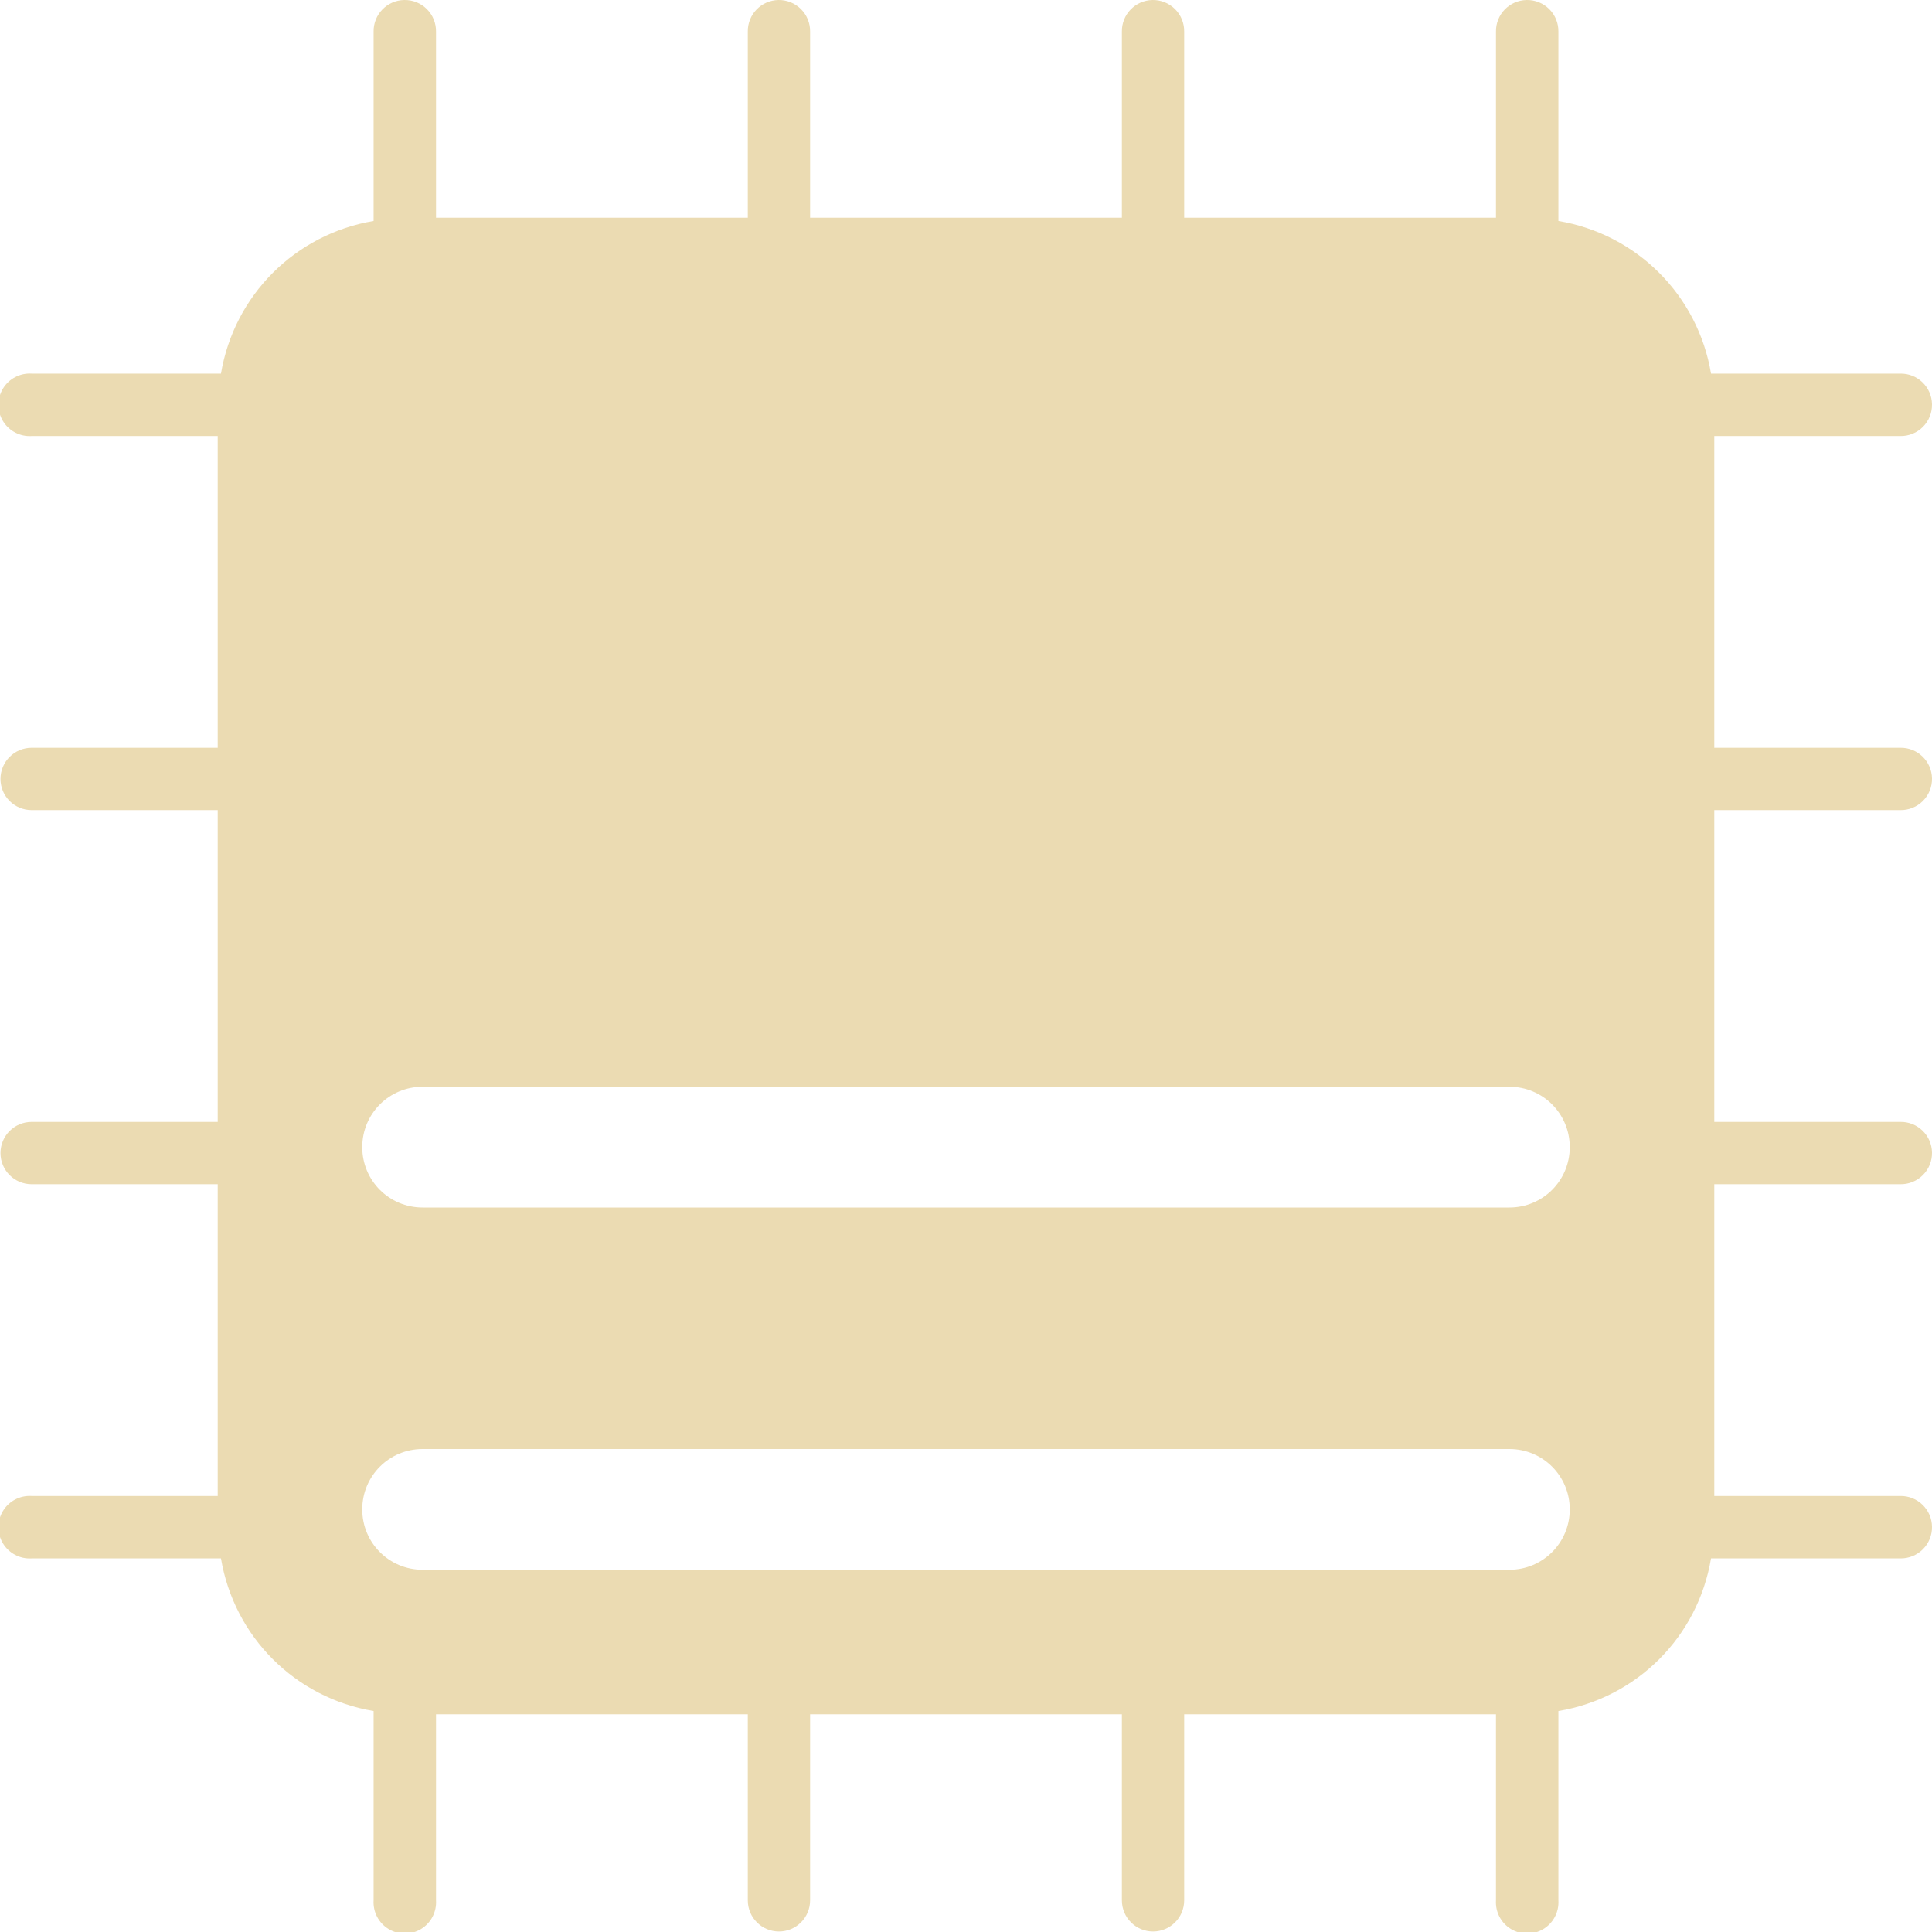
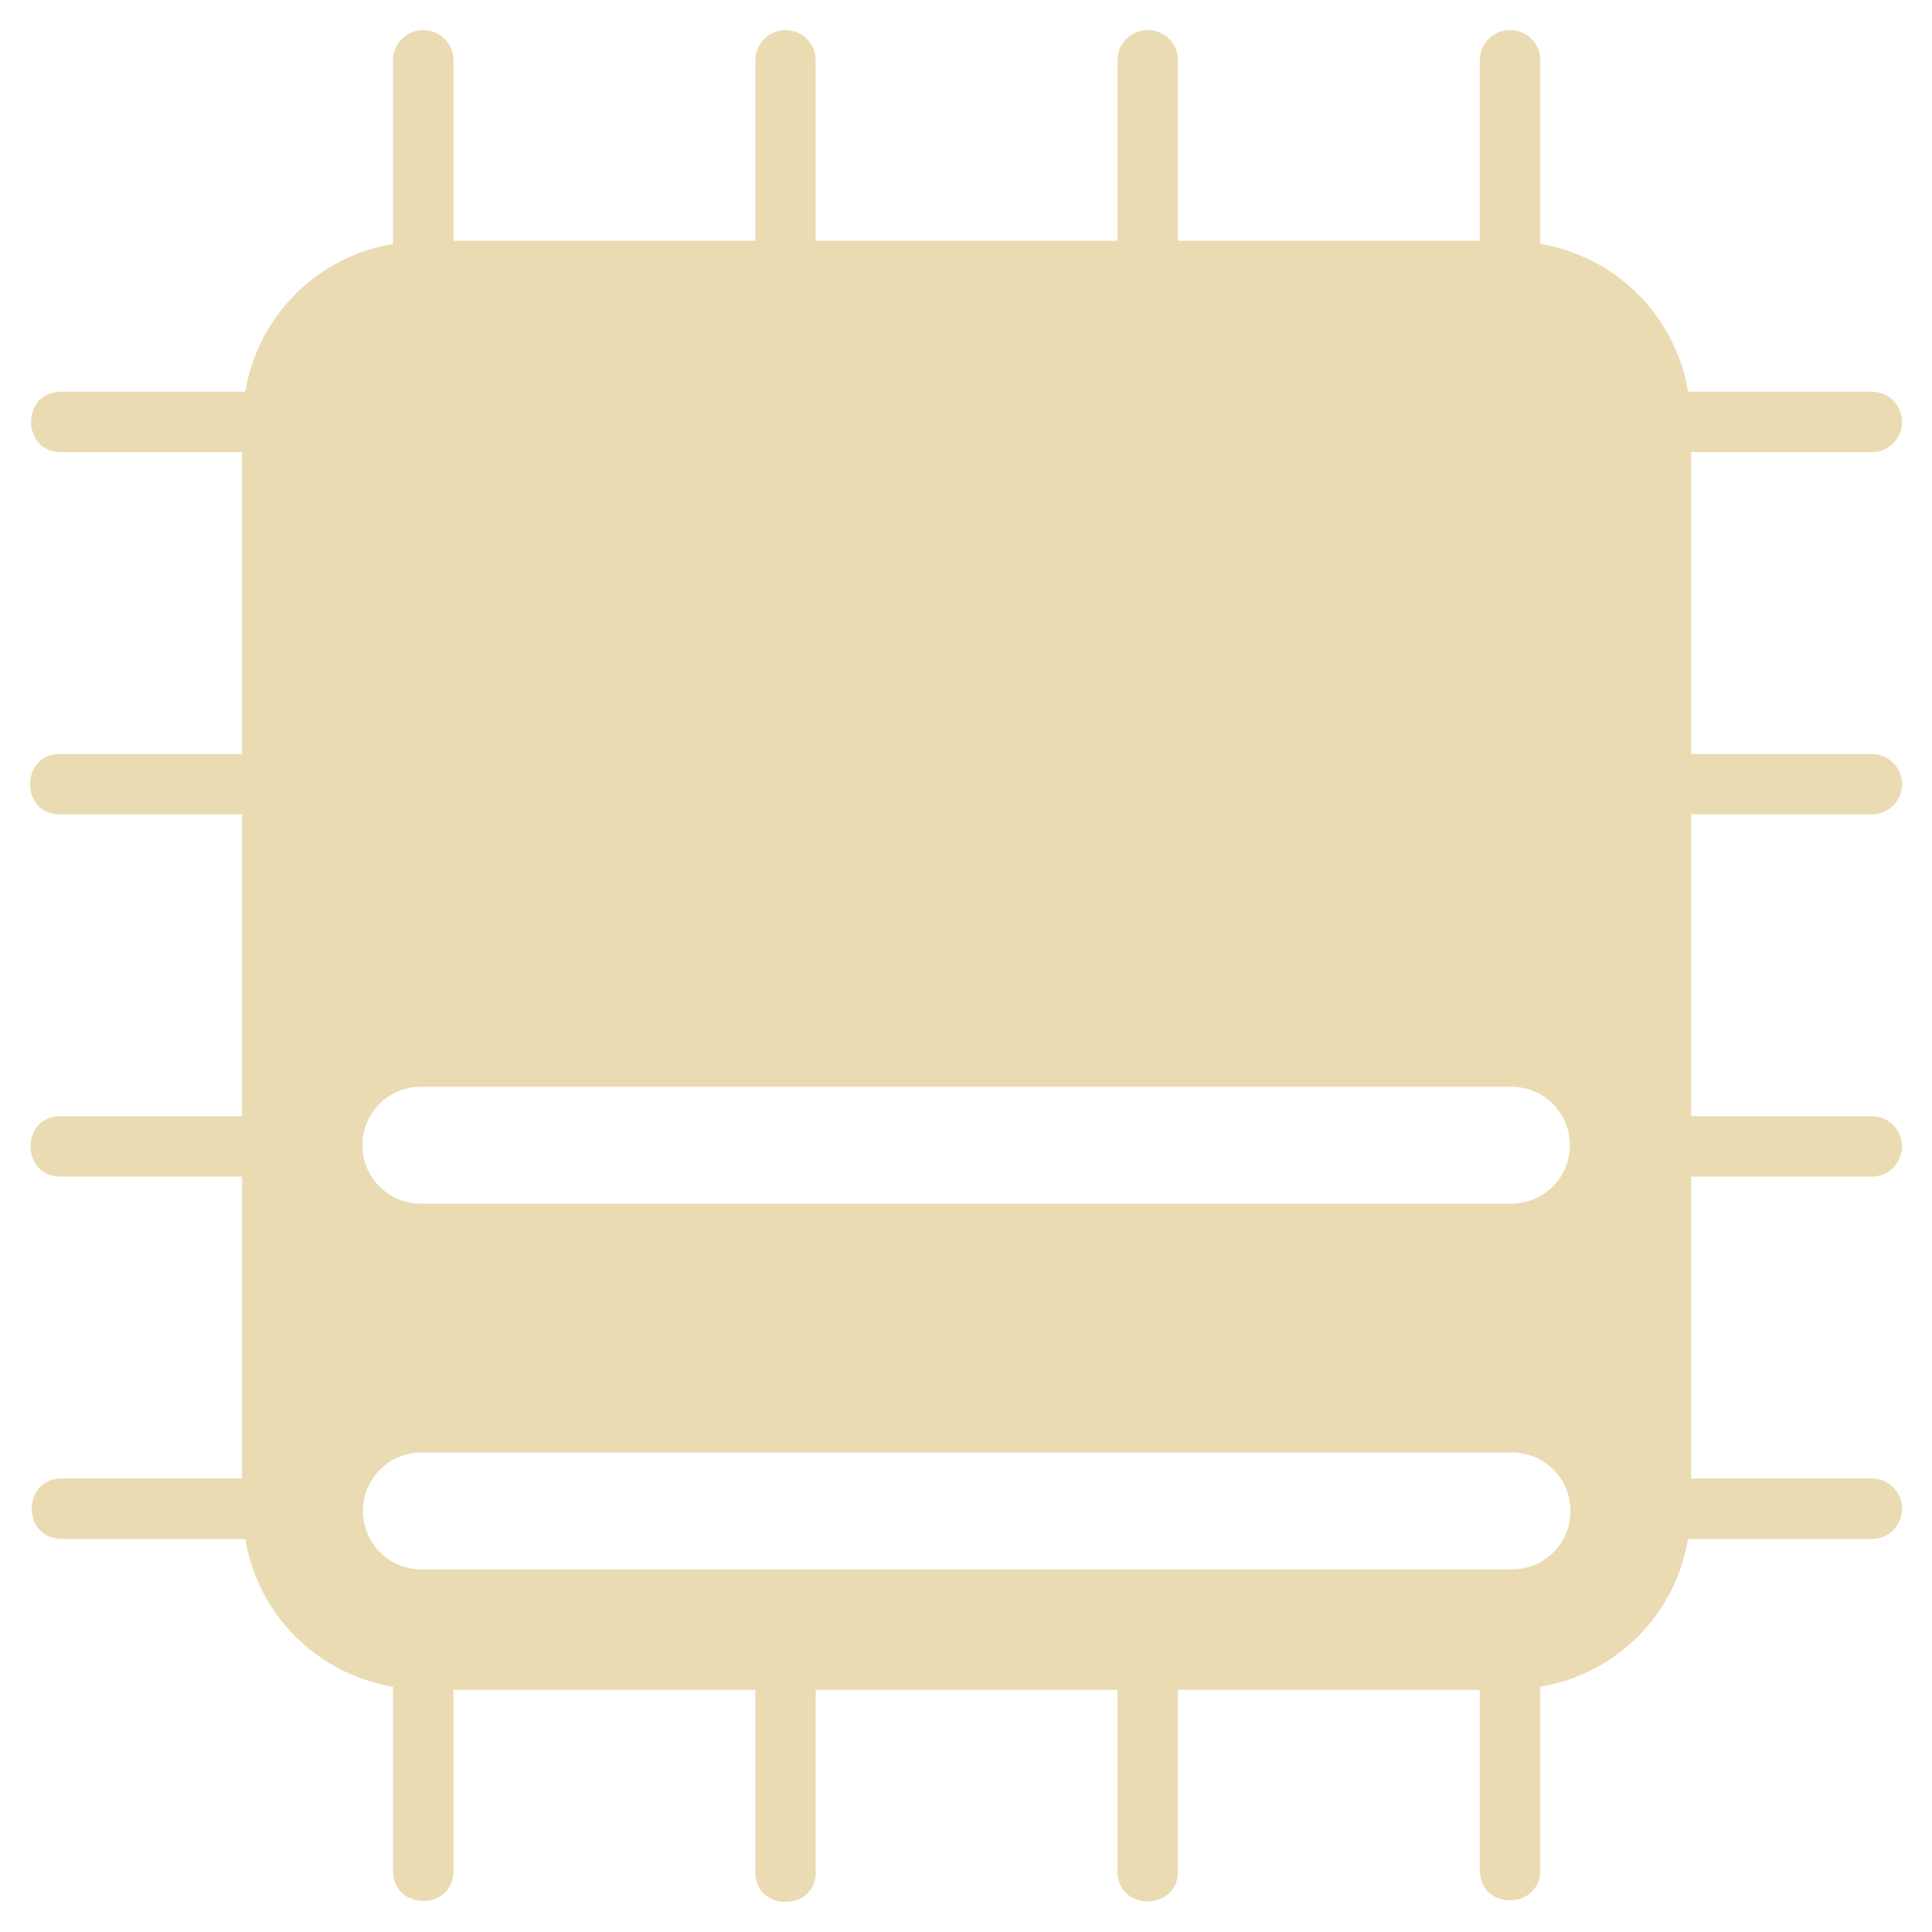
<svg xmlns="http://www.w3.org/2000/svg" width="16" height="16" version="1.1">
  <defs>
-     <style id="current-color-scheme" type="text/css">
-    .ColorScheme-Text { color:#ebdbb2; } .ColorScheme-Highlight { color:#458588; }
-   </style>
+     <style id="current-color-scheme" type="text/css">.ColorScheme-Text { color:#ebdbb2; } .ColorScheme-Highlight { color:#458588; } .ColorScheme-NeutralText { color:#fe8019; } .ColorScheme-PositiveText { color:#689d6a; } .ColorScheme-NegativeText { color:#fb4934; }</style>
  </defs>
-   <path style="fill:currentColor" class="ColorScheme-Text" d="M 3.348,0 A 0.258,0.258 0 0 0 3.094,0.262 V 1.83 C 2.445,1.939 1.939,2.445 1.83,3.094 H 0.262 A 0.259,0.259 0 1 0 0.262,3.611 H 1.803 V 6.193 H 0.262 A 0.258,0.258 0 1 0 0.262,6.709 H 1.803 V 9.291 H 0.262 A 0.258,0.258 0 1 0 0.262,9.807 H 1.803 V 12.389 H 0.262 A 0.259,0.259 0 1 0 0.262,12.906 H 1.83 C 1.939,13.556 2.445,14.061 3.094,14.17 V 15.738 A 0.259,0.259 0 1 0 3.611,15.738 V 14.197 H 6.193 V 15.738 A 0.258,0.258 0 1 0 6.709,15.738 V 14.197 H 9.291 V 15.738 A 0.258,0.258 0 1 0 9.807,15.738 V 14.197 H 12.389 V 15.738 A 0.259,0.259 0 1 0 12.906,15.738 V 14.17 C 13.556,14.061 14.061,13.556 14.17,12.906 H 15.738 A 0.258,0.258 0 0 0 16,12.645 0.258,0.258 0 0 0 15.738,12.389 H 14.197 V 9.807 H 15.738 A 0.258,0.258 0 0 0 16,9.545 0.258,0.258 0 0 0 15.738,9.291 H 14.197 V 6.709 H 15.738 A 0.258,0.258 0 0 0 16,6.447 0.258,0.258 0 0 0 15.738,6.193 H 14.197 V 3.611 H 15.738 A 0.258,0.258 0 0 0 16,3.348 0.258,0.258 0 0 0 15.738,3.094 H 14.17 C 14.061,2.445 13.556,1.939 12.906,1.83 V 0.262 A 0.258,0.258 0 0 0 12.643,0 0.258,0.258 0 0 0 12.389,0.262 V 1.803 H 9.807 V 0.262 A 0.258,0.258 0 0 0 9.545,0 0.258,0.258 0 0 0 9.291,0.262 V 1.803 H 6.709 V 0.262 A 0.258,0.258 0 0 0 6.447,0 0.258,0.258 0 0 0 6.193,0.262 V 1.803 H 3.611 V 0.262 A 0.258,0.258 0 0 0 3.348,0 Z M 3.5,9 H 12.5 C 12.777,9 13,9.223 13,9.5 13,9.777 12.777,10 12.5,10 H 3.5 C 3.223,10 3,9.777 3,9.5 3,9.223 3.223,9 3.5,9 Z M 3.5,12 H 12.5 C 12.777,12 13,12.223 13,12.5 13,12.777 12.777,13 12.5,13 H 3.5 C 3.223,13 3,12.777 3,12.5 3,12.223 3.223,12 3.5,12 Z" />
+   <path class="ColorScheme-Text" d="m3.501 0.249c-0.138 0.002-0.248 0.116-0.246 0.253v1.518c-0.629 0.105-1.118 0.595-1.224 1.224h-1.518c-0.341-0.007-0.341 0.508 0 0.501h1.492v2.5h-1.492c-0.352-0.02-0.352 0.519 0 0.499h1.492v2.5h-1.492c-0.346-0.014-0.346 0.513 0 0.5h1.492v2.5h-1.492c-0.334-6.2e-4 -0.334 0.501 0 0.501h1.518c0.105 0.629 0.595 1.118 1.224 1.224v1.518c-0.007 0.341 0.508 0.341 0.501 0v-1.492h2.5v1.492c-0.02 0.352 0.519 0.352 0.499 0v-1.492h2.5v1.492c-0.014 0.346 0.513 0.346 0.5 0v-1.492h2.5v1.492c-1.89e-4 0.334 0.5 0.334 0.501 0v-1.518c0.629-0.105 1.118-0.595 1.224-1.224h1.518c0.141 0.002 0.255-0.112 0.254-0.253-0.001-0.139-0.115-0.25-0.254-0.248h-1.492v-2.5h1.492c0.141 0.002 0.256-0.113 0.254-0.254-0.002-0.138-0.116-0.248-0.254-0.246h-1.492v-2.5h1.492c0.141 0.002 0.256-0.113 0.254-0.253-0.002-0.138-0.116-0.248-0.254-0.246h-1.492v-2.5h1.492c0.142 0.002 0.257-0.114 0.254-0.255-0.002-0.138-0.116-0.248-0.254-0.246h-1.518c-0.105-0.629-0.595-1.118-1.224-1.224v-1.518c0.002-0.141-0.113-0.256-0.255-0.253-0.138 0.002-0.248 0.116-0.246 0.253v1.492h-2.5v-1.492c0.002-0.141-0.113-0.256-0.254-0.253-0.138 0.002-0.248 0.116-0.246 0.253v1.492h-2.5v-1.492c0.002-0.141-0.113-0.255-0.253-0.253-0.138 0.002-0.248 0.116-0.246 0.253v1.492h-2.5v-1.492c0.002-0.141-0.114-0.256-0.255-0.253zm-0.011 11.78h9.032c0.268 0 0.484 0.216 0.484 0.484s-0.216 0.484-0.484 0.484h-9.032c-0.268 0-0.484-0.216-0.484-0.484s0.216-0.484 0.484-0.484zm-0.005-3.029h9.032c0.268 0 0.484 0.216 0.484 0.484s-0.216 0.484-0.484 0.484h-9.032c-0.268 0-0.484-0.216-0.484-0.484s0.216-0.484 0.484-0.484z" fill="currentColor" />
</svg>
